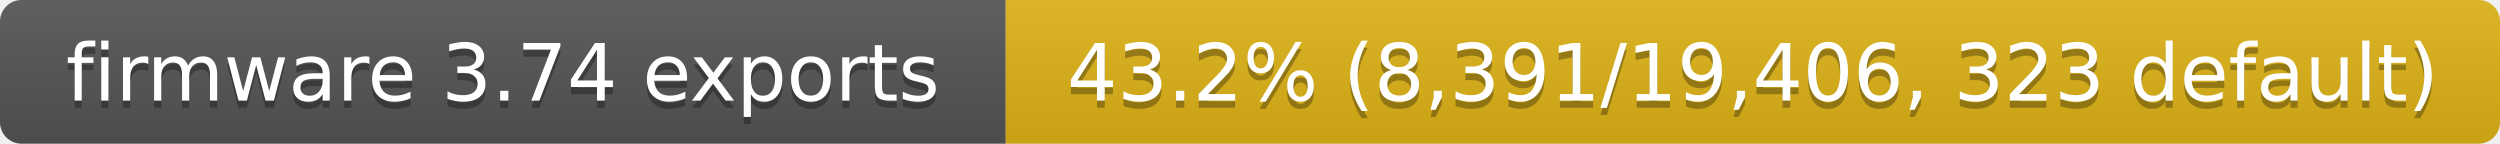
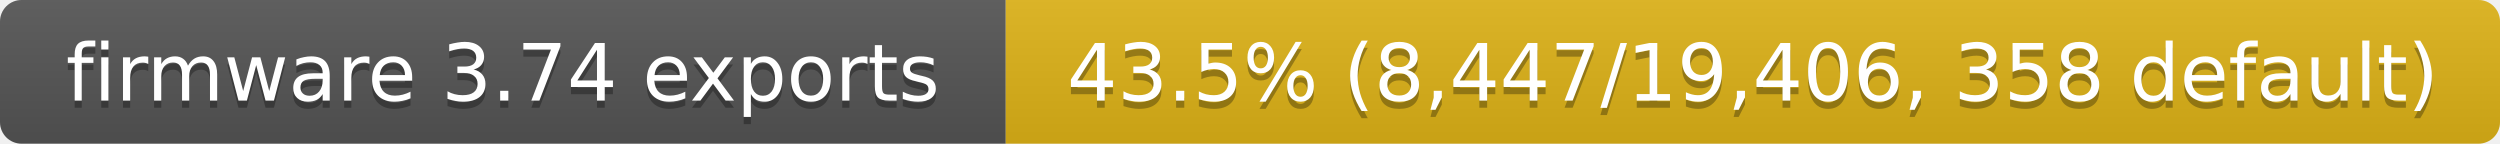
- <svg xmlns="http://www.w3.org/2000/svg" width="348" height="20" role="img" aria-label="firmware 3.74 exports: 43.2% (8,391/19,406, 323 default)">
+ <svg xmlns="http://www.w3.org/2000/svg" width="348" height="20" role="img" aria-label="firmware 3.74 exports: 43.5% (8,447/19,406, 358 default)">
  <linearGradient id="s" x2="0" y2="100%">
    <stop offset="0" stop-color="#bbb" stop-opacity=".1" />
    <stop offset="1" stop-opacity=".1" />
  </linearGradient>
  <clipPath id="r">
    <rect width="348" height="20" rx="3" fill="#fff" />
  </clipPath>
  <g clip-path="url(#r)">
    <rect width="140" height="20" fill="#555" />
    <rect x="140" width="208" height="20" fill="#dfb317" />
    <rect width="348" height="20" fill="url(#s)" />
  </g>
  <g fill="#fff" text-anchor="middle" font-family="Verdana,Geneva,DejaVu Sans,sans-serif" font-size="11">
    <text x="70" y="15" fill="#010101" fill-opacity=".3">firmware 3.74 exports</text>
    <text x="70" y="14">firmware 3.74 exports</text>
-     <text x="244" y="15" fill="#010101" fill-opacity=".3">43.2% (8,391/19,406, 323 default)</text>
-     <text x="244" y="14">43.2% (8,391/19,406, 323 default)</text>
+     <text x="244" y="15" fill="#010101" fill-opacity=".3">43.5% (8,447/19,406, 358 default)</text>
+     <text x="244" y="14">43.5% (8,447/19,406, 358 default)</text>
  </g>
</svg>
